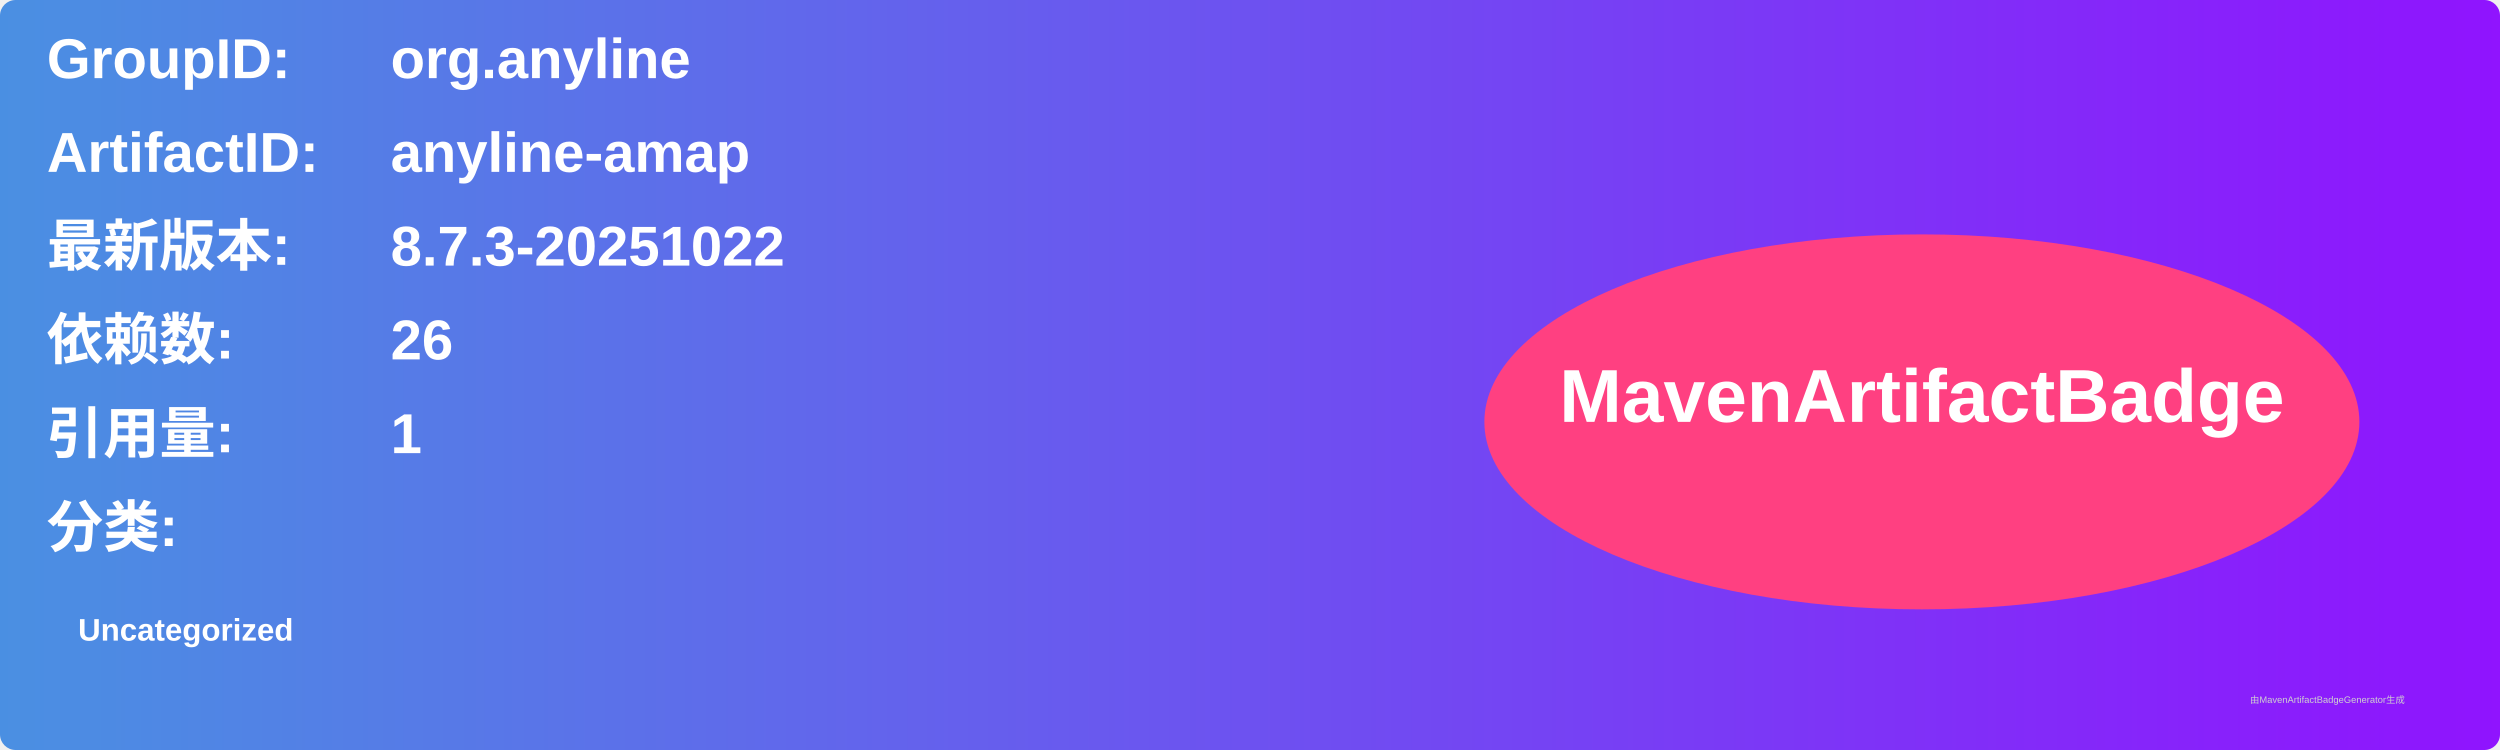
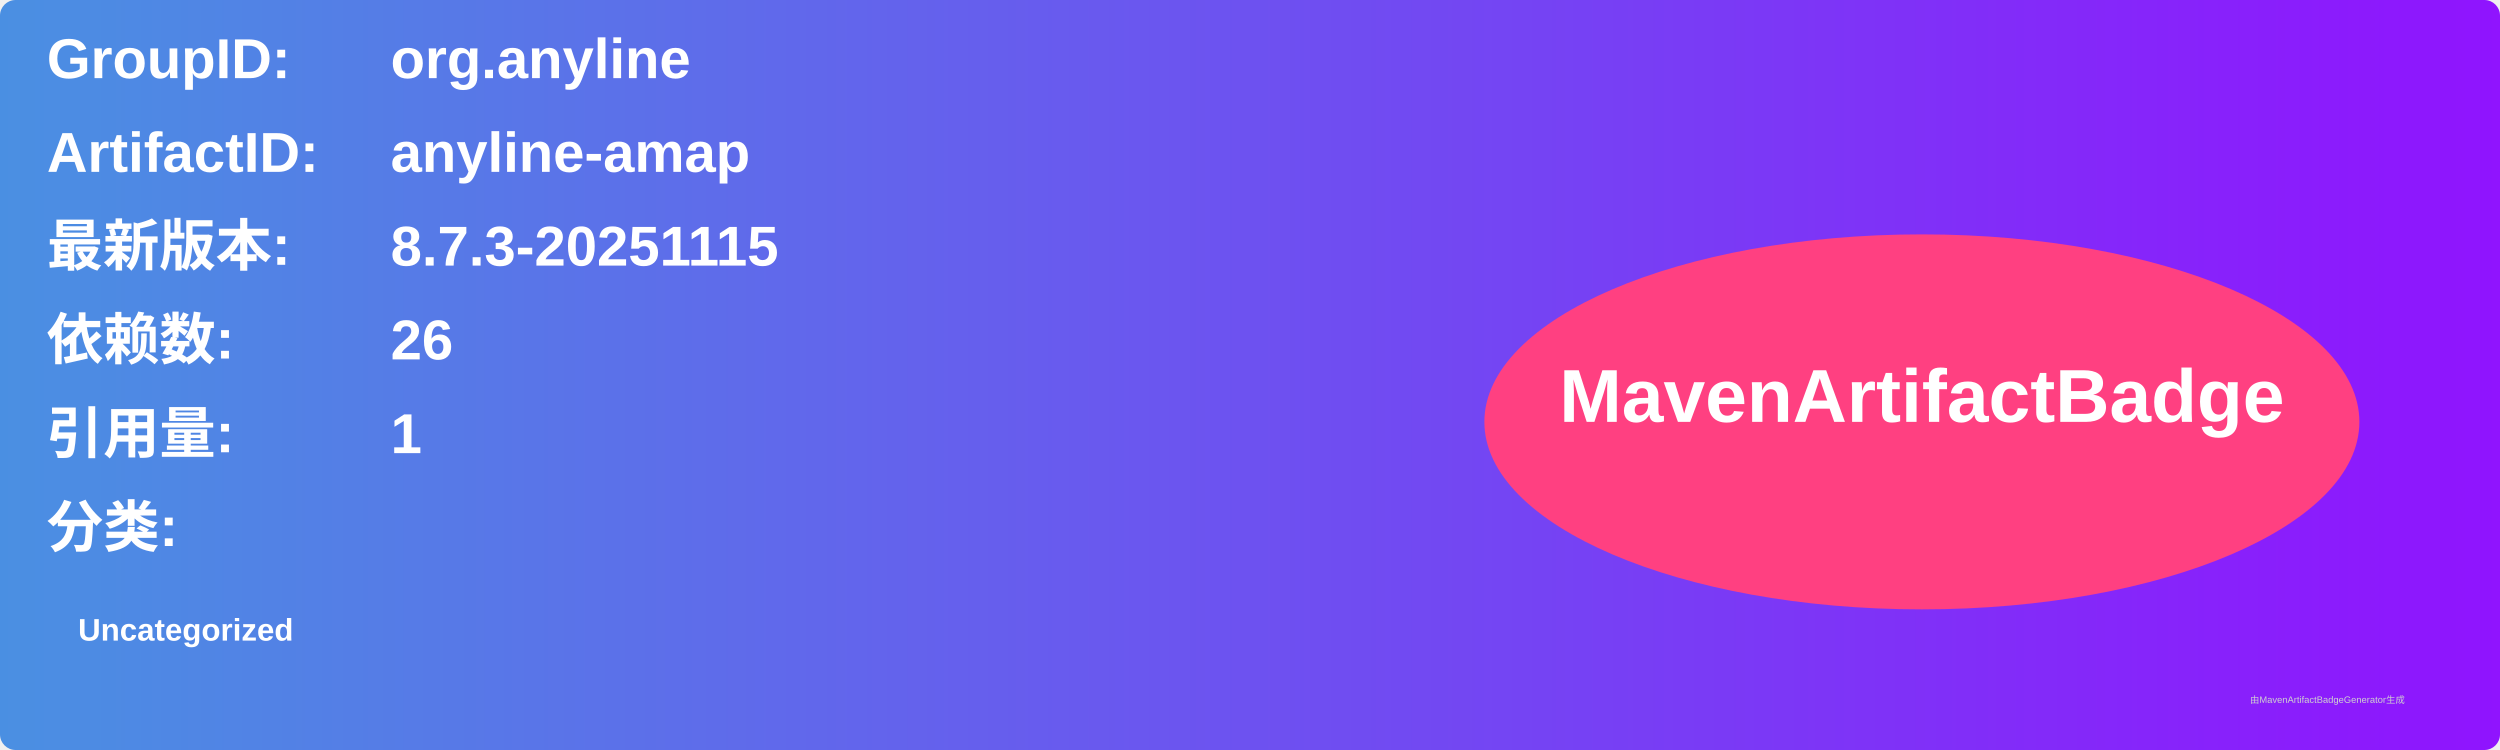
<svg xmlns="http://www.w3.org/2000/svg" width="800" height="240" viewBox="0 0 800 240">
  <linearGradient id="grad" x1="0%" y1="0%" x2="100%" y2="0%">
    <stop offset="0%" stop-color="#4a90e2" />
    <stop offset="100%" stop-color="#9013fe" />
  </linearGradient>
  <rect width="100%" height="100%" rx="5" ry="5" fill="url(#grad)" />
  <g transform="translate(15, 15)">
    <text x="0" y="10" font-family="Arial" font-size="18" fill="white" font-weight="bold" width="260">GroupID:</text>
    <text x="110" y="10" font-family="Arial" font-size="18" fill="white" font-weight="bold" width="460">org.anyline</text>
    <text x="0" y="40" font-family="Arial" font-size="18" fill="white" font-weight="bold" width="260">ArtifactID:</text>
    <text x="110" y="40" font-family="Arial" font-size="18" fill="white" font-weight="bold" width="460">anyline-amap</text>
    <text x="0" y="70" font-family="Arial" font-size="18" fill="white" font-weight="bold">最新版本:</text>
    <text x="110" y="70" font-family="Arial" font-size="18" fill="white" font-weight="bold">
-       <tspan font-weight="bold">8.7.3-20251022</tspan>
+       <tspan font-weight="bold">8.7.3-20251115</tspan>
    </text>
    <text x="0" y="100" font-family="Arial" font-size="18" fill="white" font-weight="bold">依赖数: </text>
    <text x="110" y="100" font-family="Arial" font-size="18" fill="white">
      <tspan font-weight="bold">26</tspan>
    </text>
    <text x="0" y="130" font-family="Arial" font-size="18" fill="white" font-weight="bold">引用量: </text>
    <text x="110" y="130" font-family="Arial" font-size="18" fill="white">
      <tspan font-weight="bold">1</tspan>
    </text>
    <text x="0" y="160" font-family="Arial" font-size="18" fill="white" font-weight="bold">分类:</text>
    <text x="10" y="190" font-family="Arial" font-size="10" fill="white">
      <tspan font-weight="bold">Uncategorized</tspan>
    </text>
    <ellipse cx="600" cy="120" rx="140" ry="60" fill="#ff4081" />
    <text x="600" y="120" text-anchor="middle" font-family="Arial" font-size="24" fill="white" font-weight="bold">MavenArtifactBadge</text>
  </g>
  <text x="720" y="225" font-family="Arial" font-size="3" fill="#d0d0d0">由MavenArtifactBadgeGenerator生成</text>
</svg>
